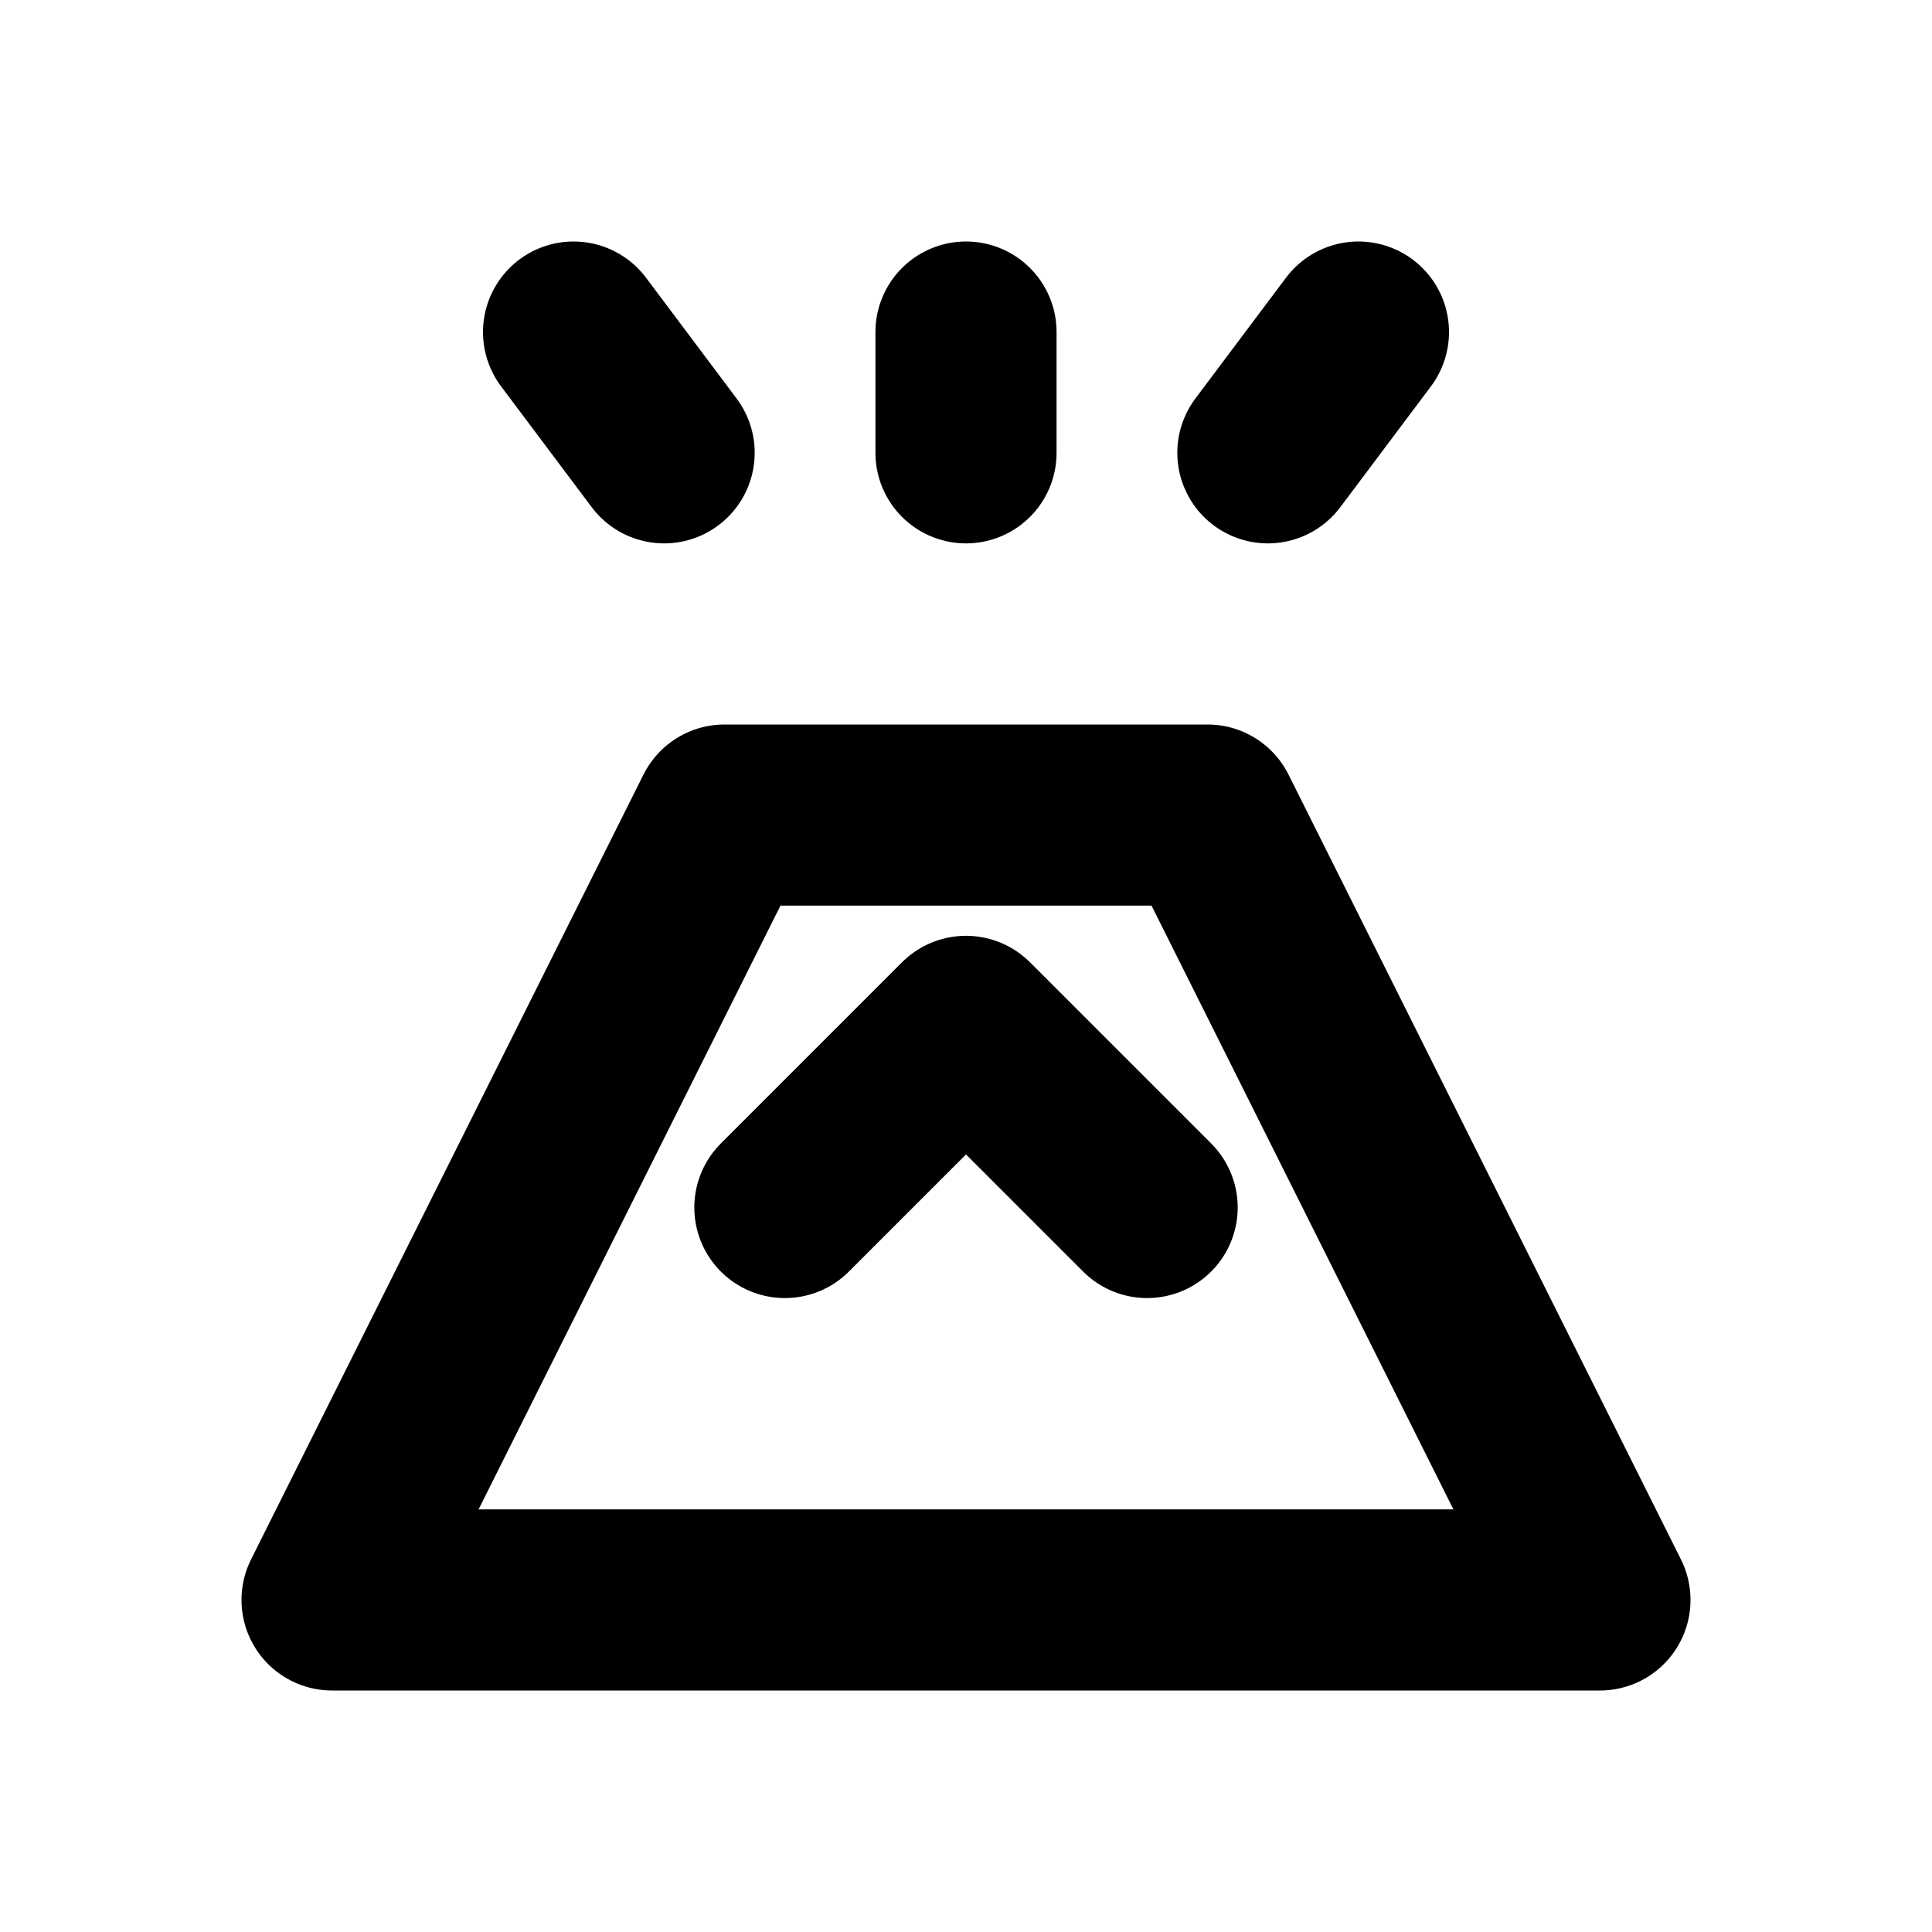
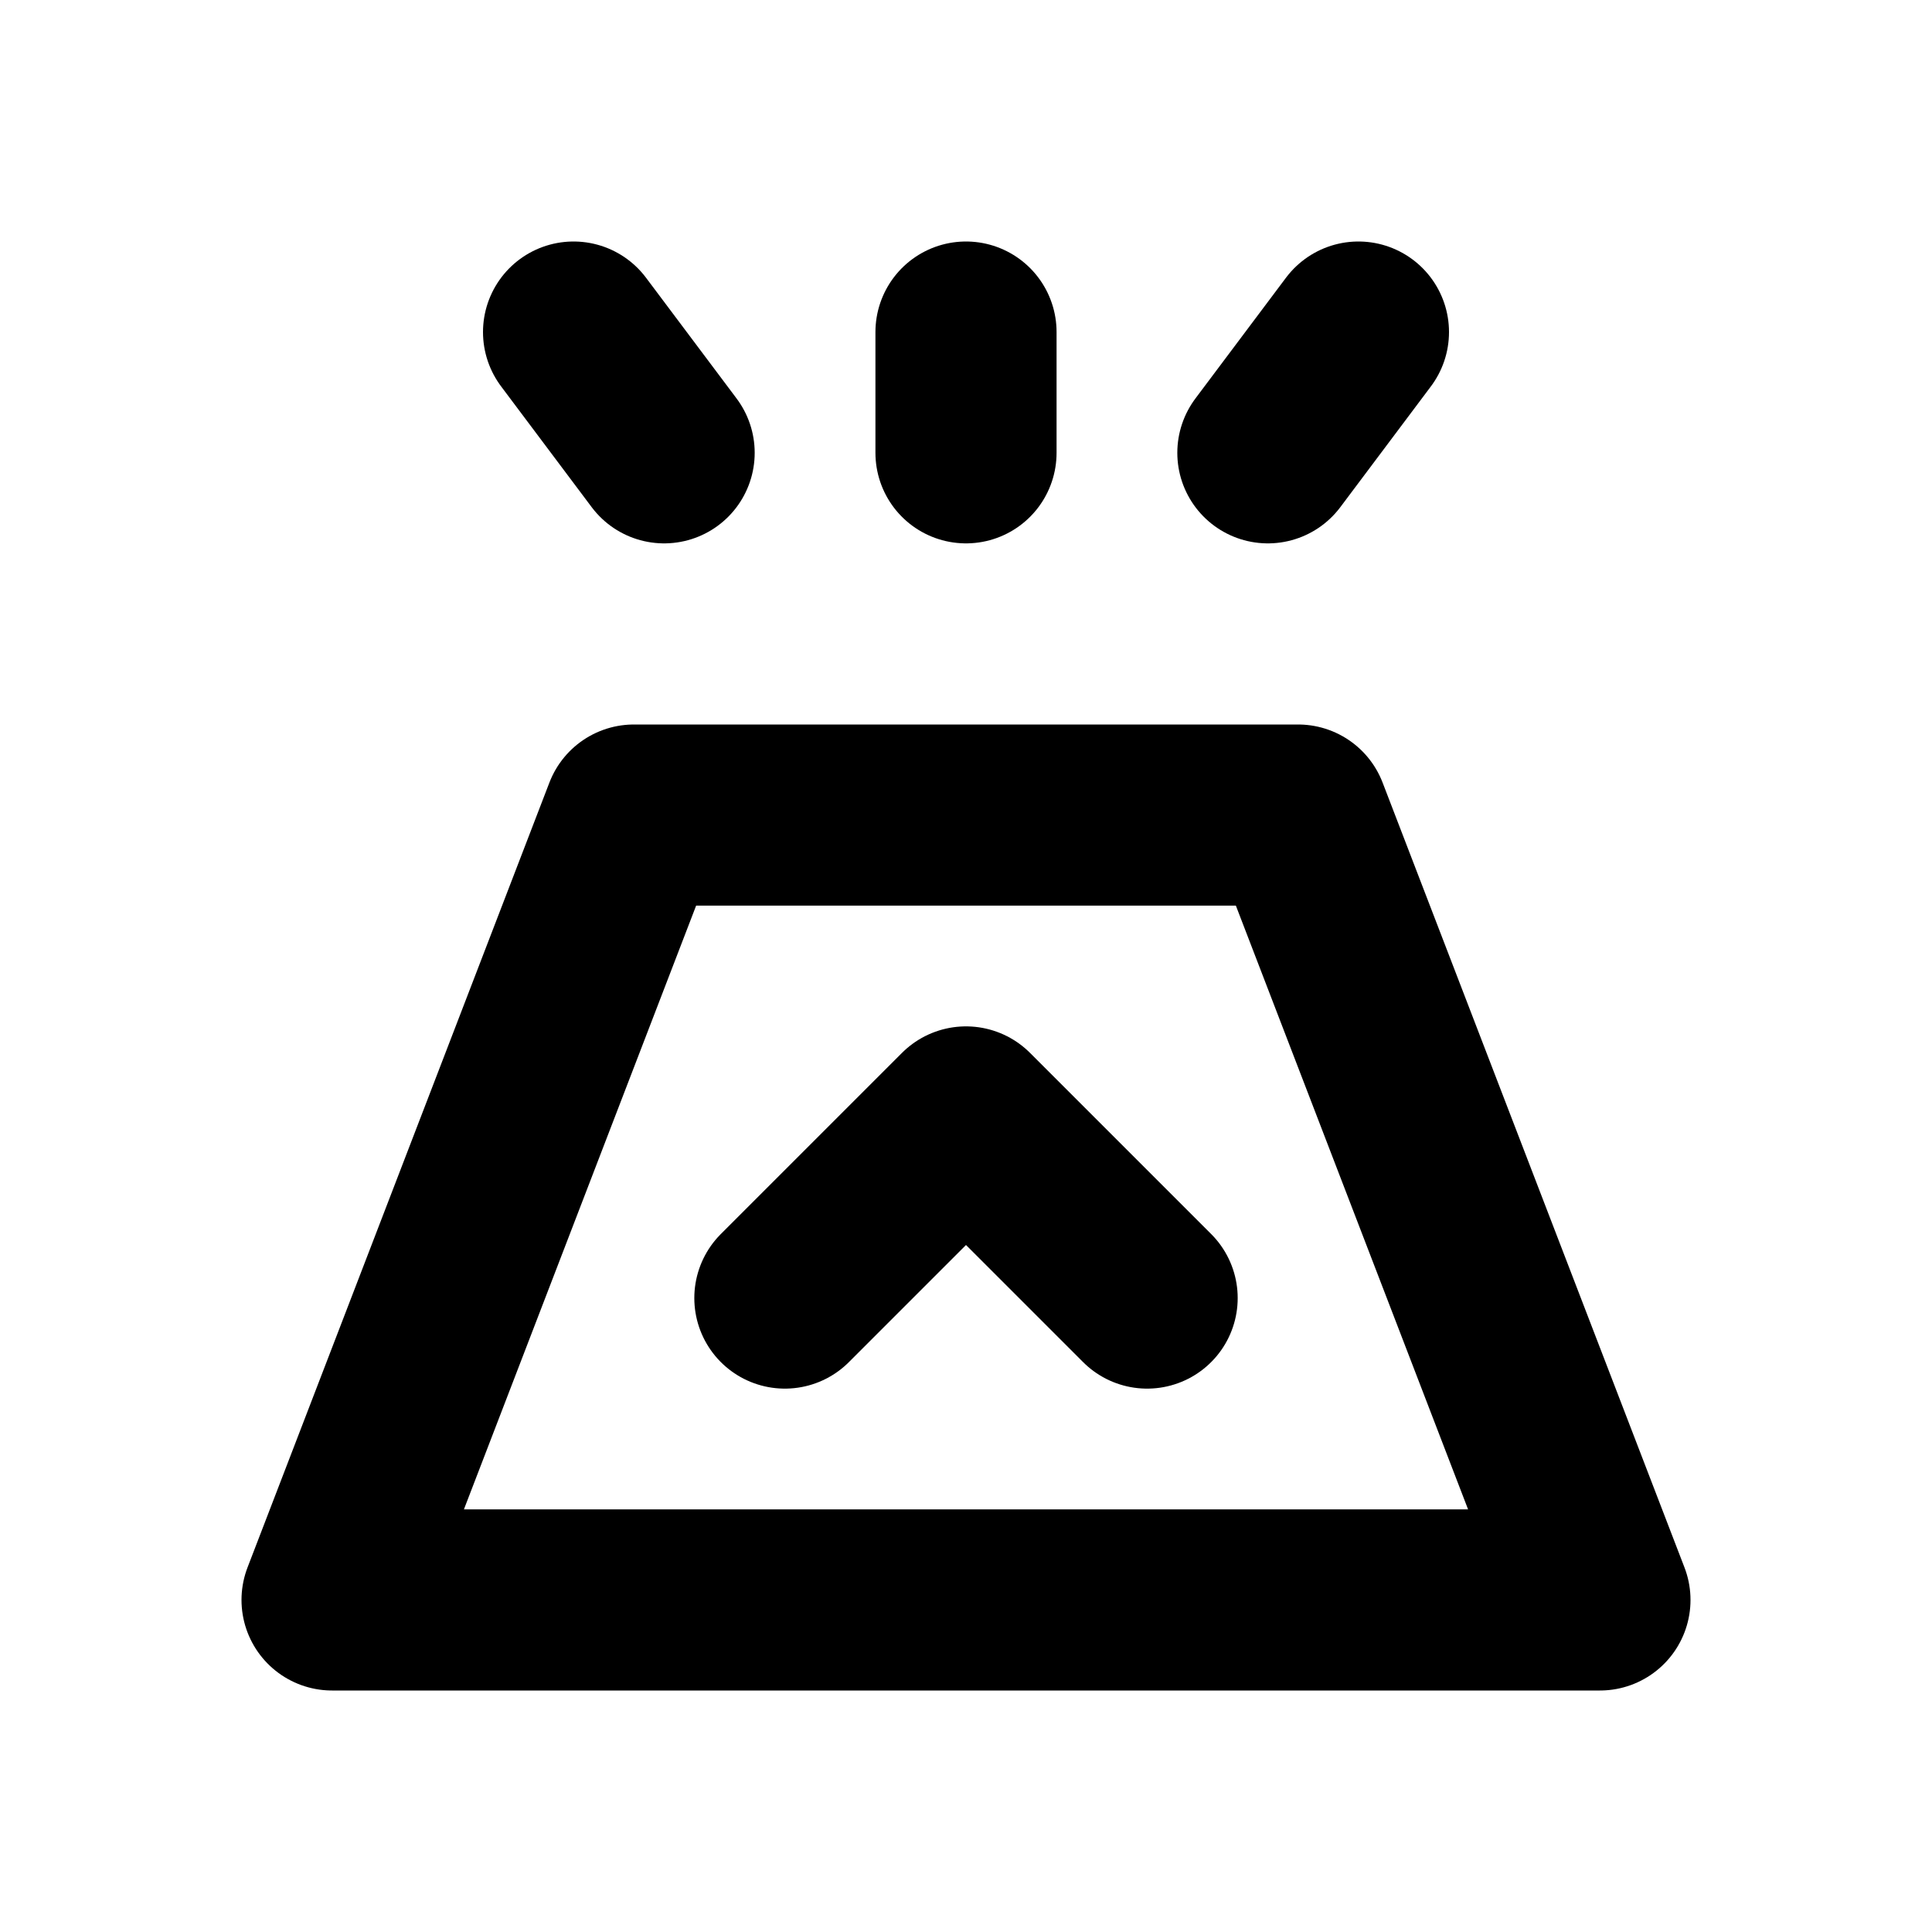
<svg xmlns="http://www.w3.org/2000/svg" width="16" height="16" viewBox="0 0 16 16" fill="none" stroke="currentColor" stroke-width="1.5" stroke-linecap="round" stroke-linejoin="round" aria-hidden="true" focusable="false">
-   <path d="M2.75 13.25L6 6.75H10L13.25 13.25H2.75ZM6.5 10L8 8.5 9.5 10M5.5 3.75L4.75 2.75M8 3.75V2.75M10.5 3.75L11.25 2.75" />
+   <path d="M2.75 13.25L5.25 6.75H10.75L13.25 13.25H2.75ZM6.5 10.75L8 9.25 9.5 10.75M5.5 3.75L4.75 2.75M8 3.75V2.75M10.5 3.75L11.25 2.75" />
</svg>
